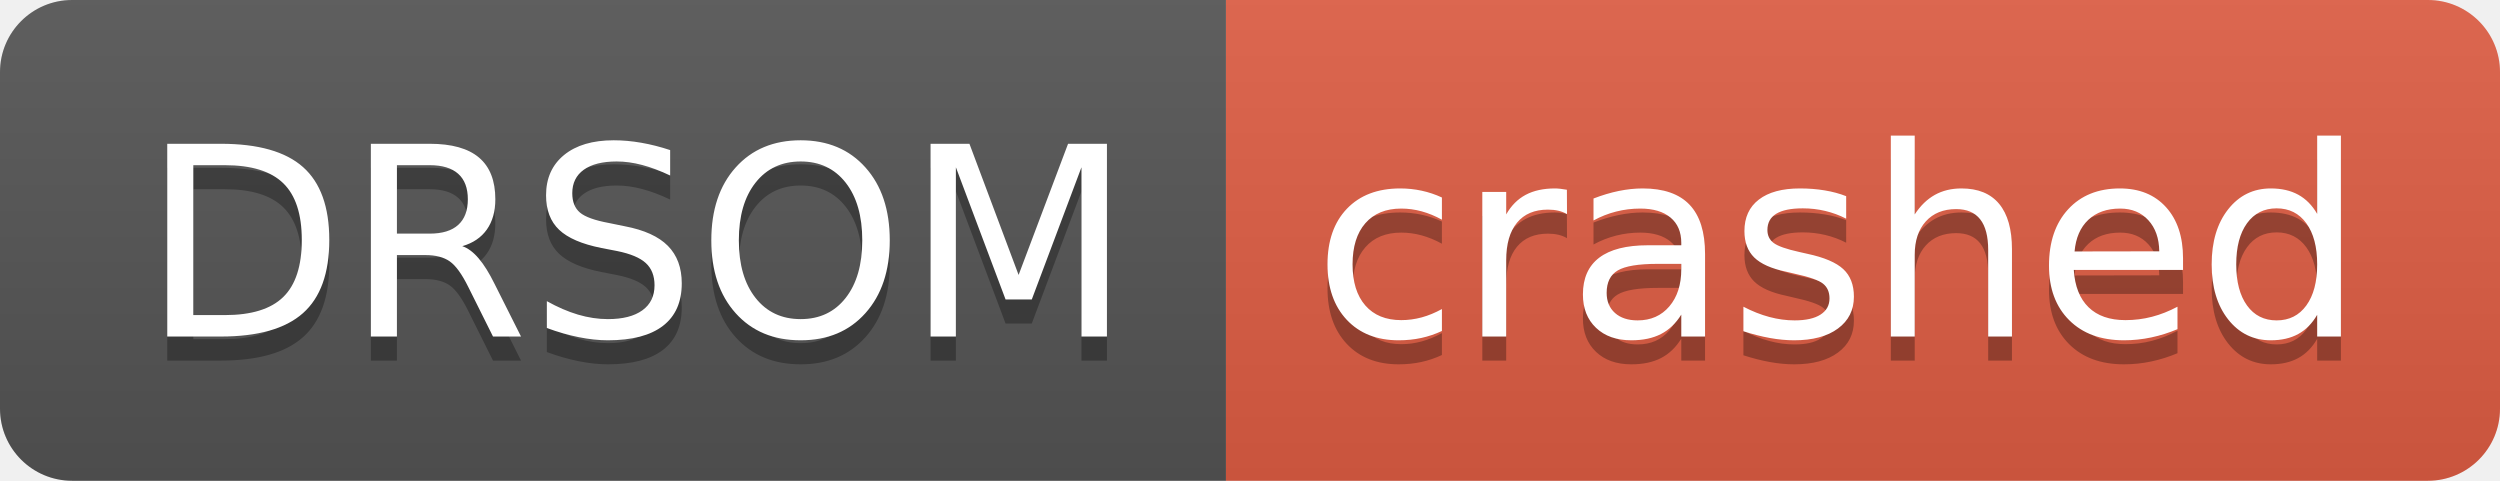
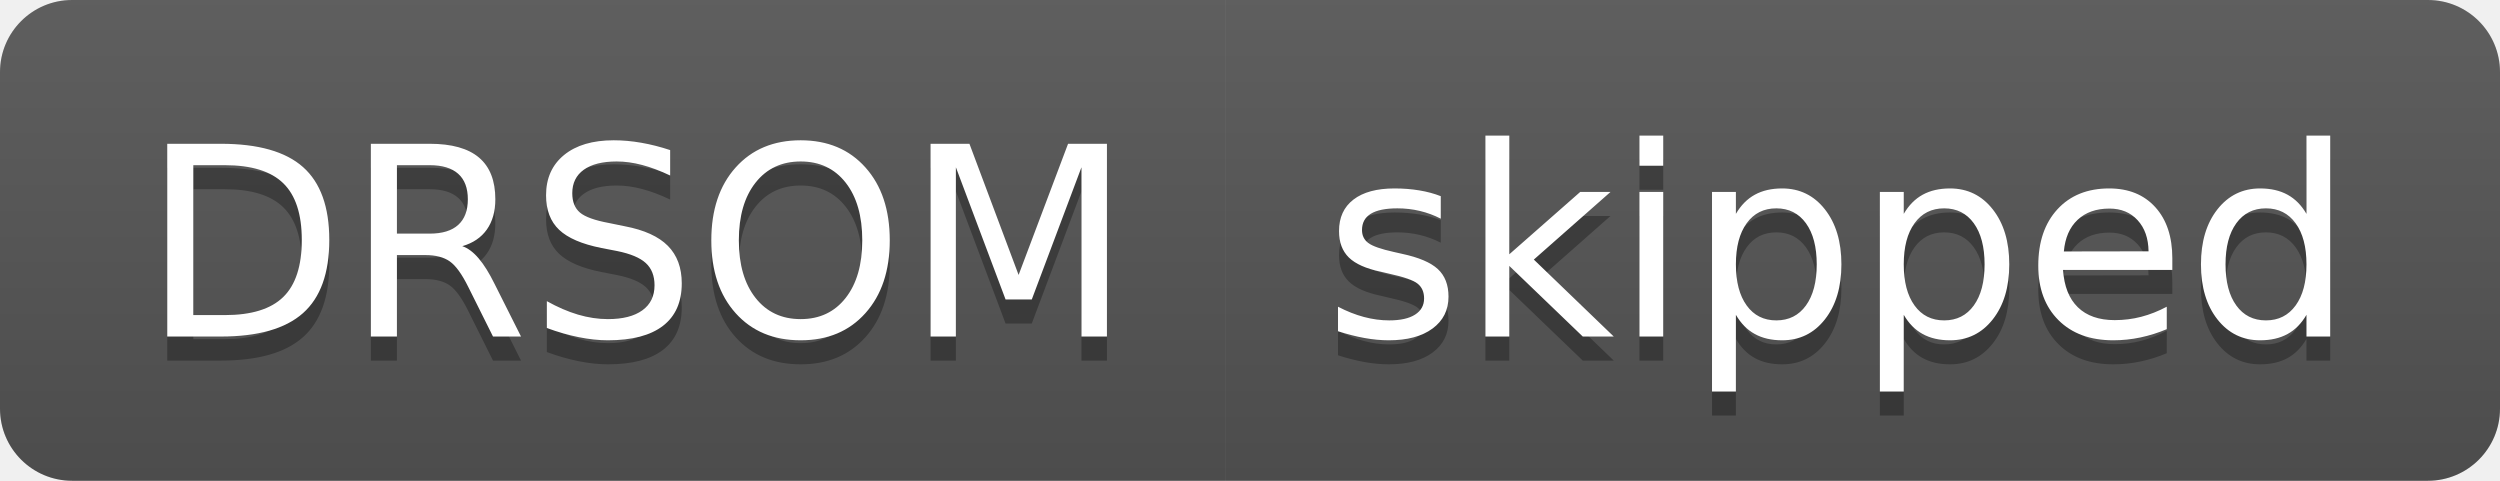
- <svg xmlns="http://www.w3.org/2000/svg" width="104" height="20" role="img" aria-label="DRSOM: crashed">
+ <svg xmlns="http://www.w3.org/2000/svg" width="104" height="20" role="img" aria-label="DRSOM: skipped">
  <linearGradient id="s" x2="0" y2="100%">
    <stop offset="0" stop-color="#bbb" stop-opacity=".1" />
    <stop offset="1" stop-opacity=".1" />
  </linearGradient>
  <clipPath id="r">
    <rect width="104" height="20" rx="3" fill="#fff" />
  </clipPath>
  <g clip-path="url(#r)">
    <rect width="51" height="20" fill="#555" />
-     <rect x="51" width="53" height="20" fill="#e05d44" />
+     <rect x="51" width="53" height="20" fill="#555" />
    <rect width="104" height="20" fill="url(#s)" />
  </g>
  <g fill="#fff" text-anchor="middle" font-family="Verdana,Geneva,DejaVu Sans,sans-serif" text-rendering="geometricPrecision" font-size="110">
    <text aria-hidden="true" x="265" y="150" fill="#010101" fill-opacity=".3" transform="scale(.1)" textLength="410">DRSOM</text>
    <text x="265" y="140" transform="scale(.1)" fill="#fff" textLength="410">DRSOM</text>
-     <text aria-hidden="true" x="765" y="150" fill="#010101" fill-opacity=".3" transform="scale(.1)" textLength="430">crashed</text>
-     <text x="765" y="140" transform="scale(.1)" fill="#fff" textLength="430">crashed</text>
+     <text aria-hidden="true" x="765" y="150" fill="#010101" fill-opacity=".3" transform="scale(.1)" textLength="430">skipped</text>
+     <text x="765" y="140" transform="scale(.1)" fill="#fff" textLength="430">skipped</text>
  </g>
</svg>
